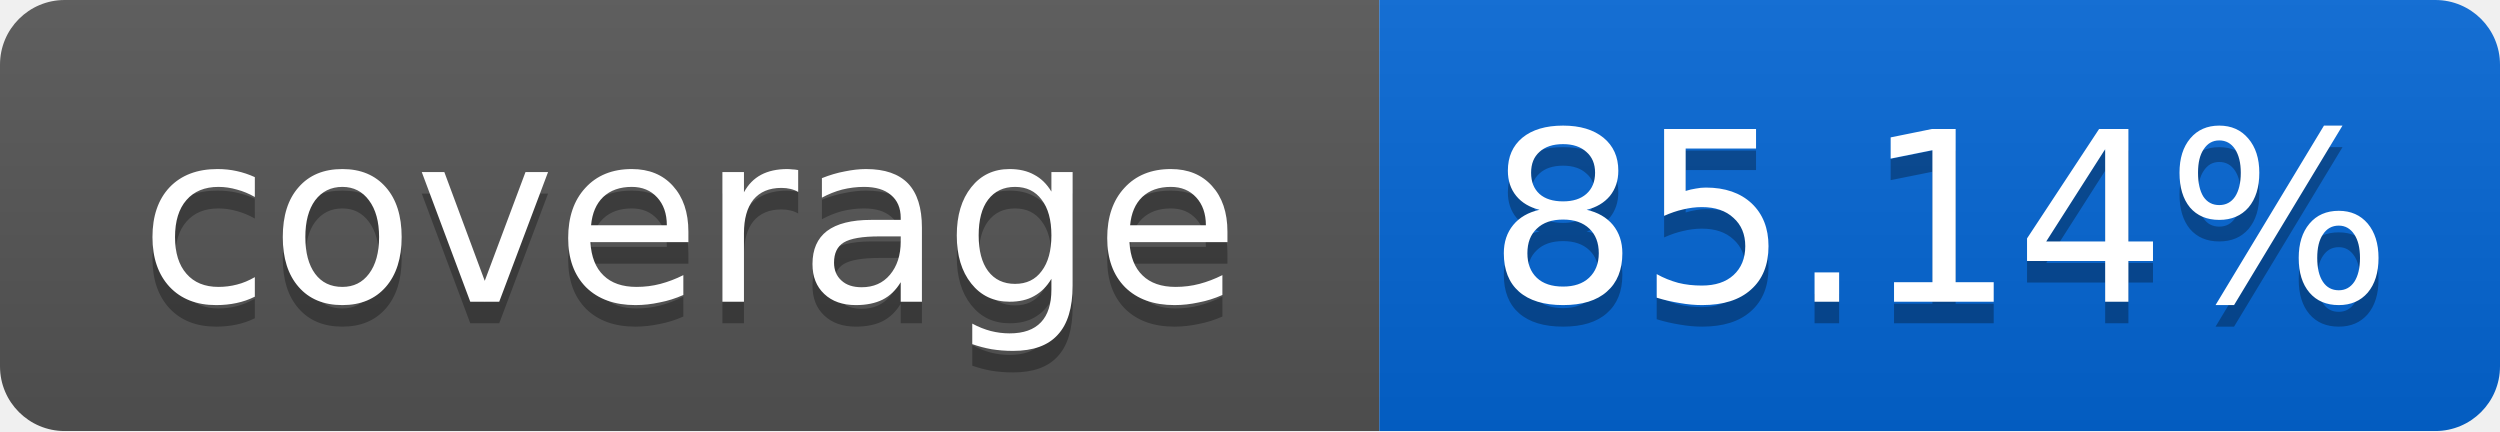
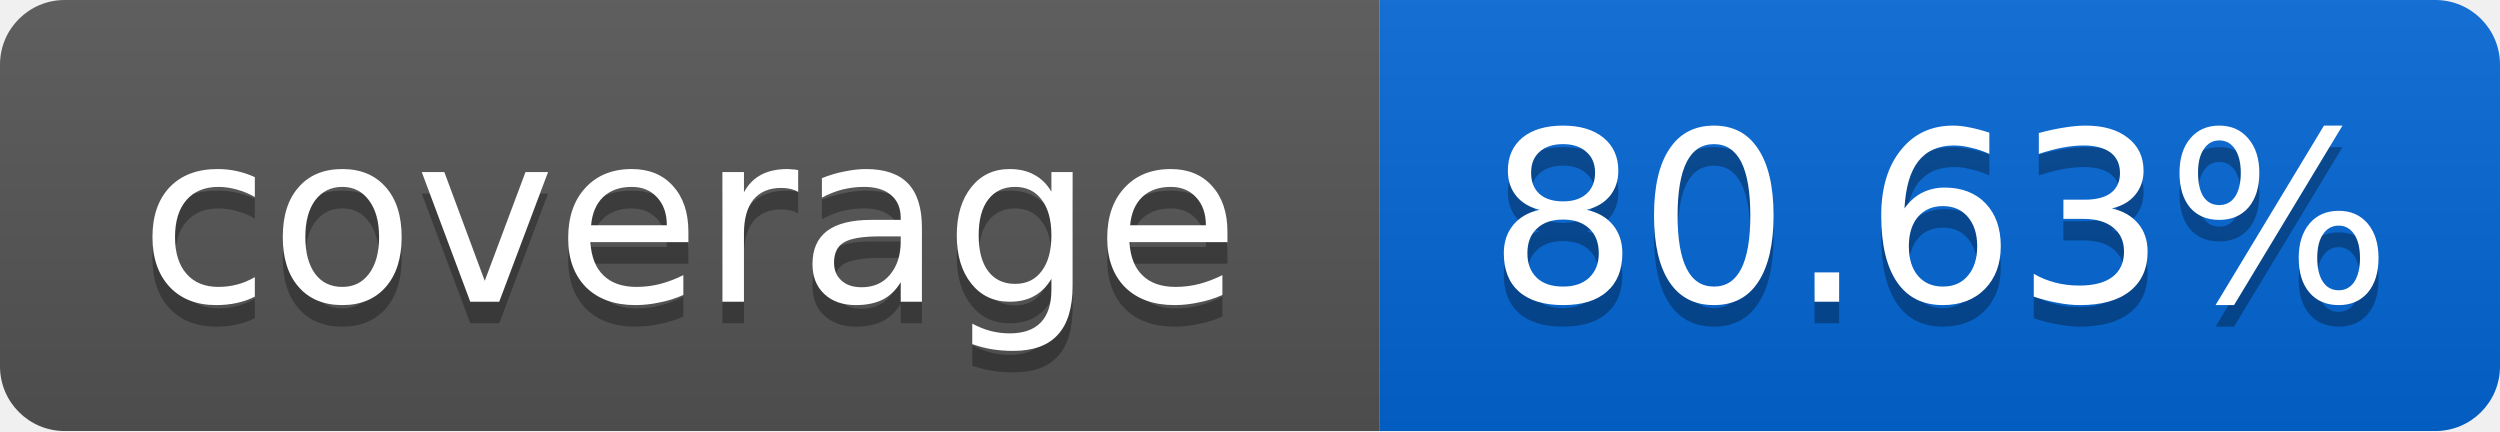
<svg xmlns="http://www.w3.org/2000/svg" width="116" height="20">
  <linearGradient id="smooth" x2="0" y2="100%">
    <stop offset="0" stop-color="#bbb" stop-opacity=".1" />
    <stop offset="1" stop-opacity=".1" />
  </linearGradient>
  <mask id="round">
    <rect width="116" height="20" rx="3" fill="#fff" />
  </mask>
  <g mask="url(#round)">
    <rect width="64" height="20" fill="#555" />
    <rect x="64" width="52" height="20" fill="#0366D6" />
    <rect width="116" height="20" fill="url(#smooth)" />
  </g>
  <g fill="#fff" text-anchor="middle" font-family="DejaVu Sans,Verdana,Geneva,sans-serif" font-size="11">
    <text x="32" y="15" fill="#010101" fill-opacity=".3">coverage</text>
    <text x="32" y="14">coverage</text>
-     <text x="90" y="15" fill="#010101" fill-opacity=".3">85.14%</text>
-     <text x="90" y="14">85.14%</text>
+     <text x="90" y="15" fill="#010101" fill-opacity=".3">80.63%</text>
+     <text x="90" y="14">80.63%</text>
  </g>
</svg>
